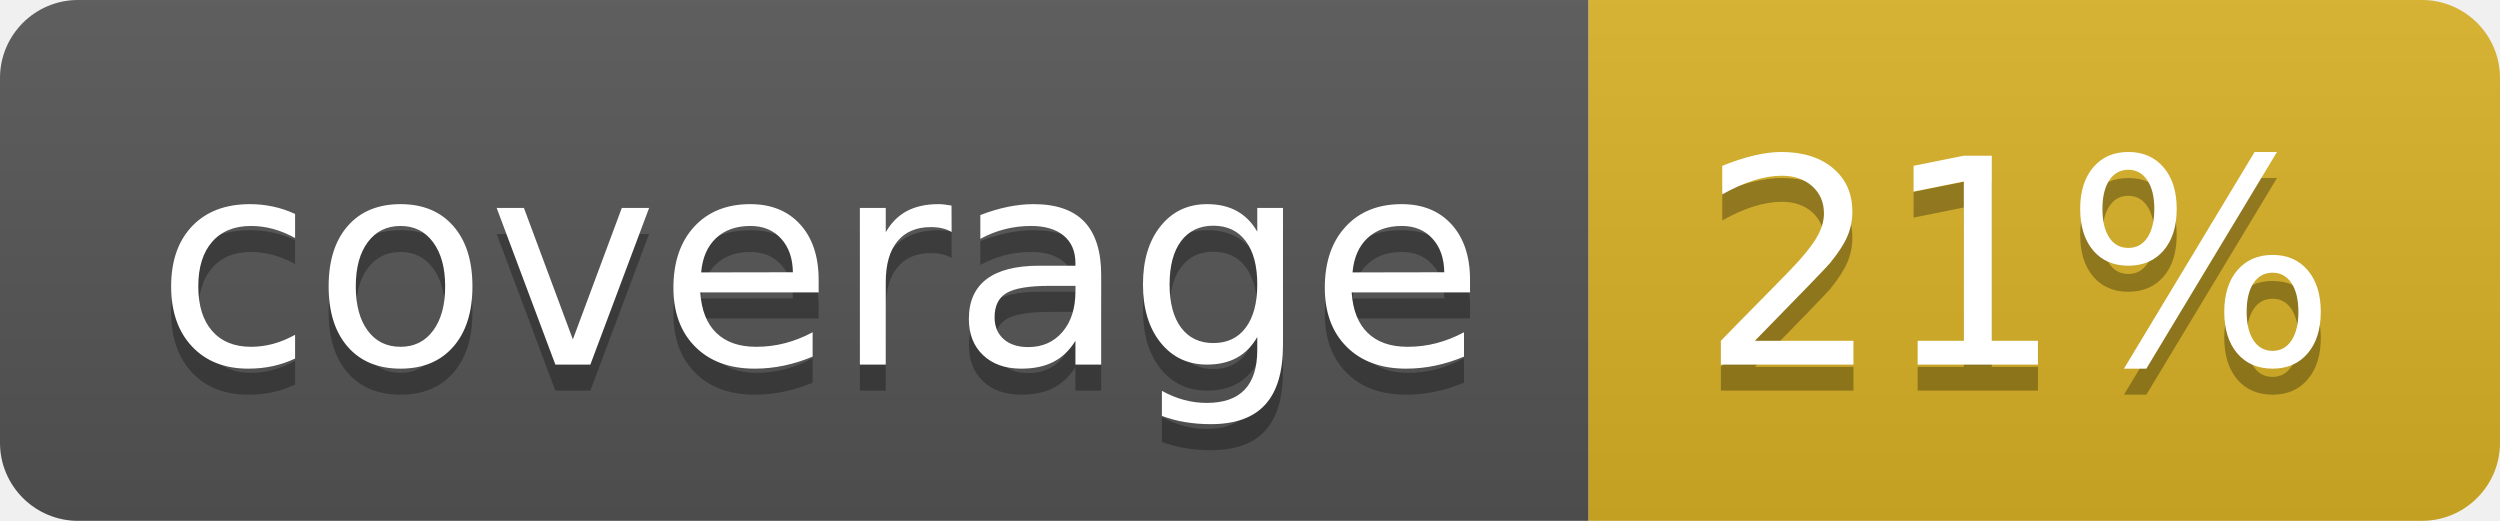
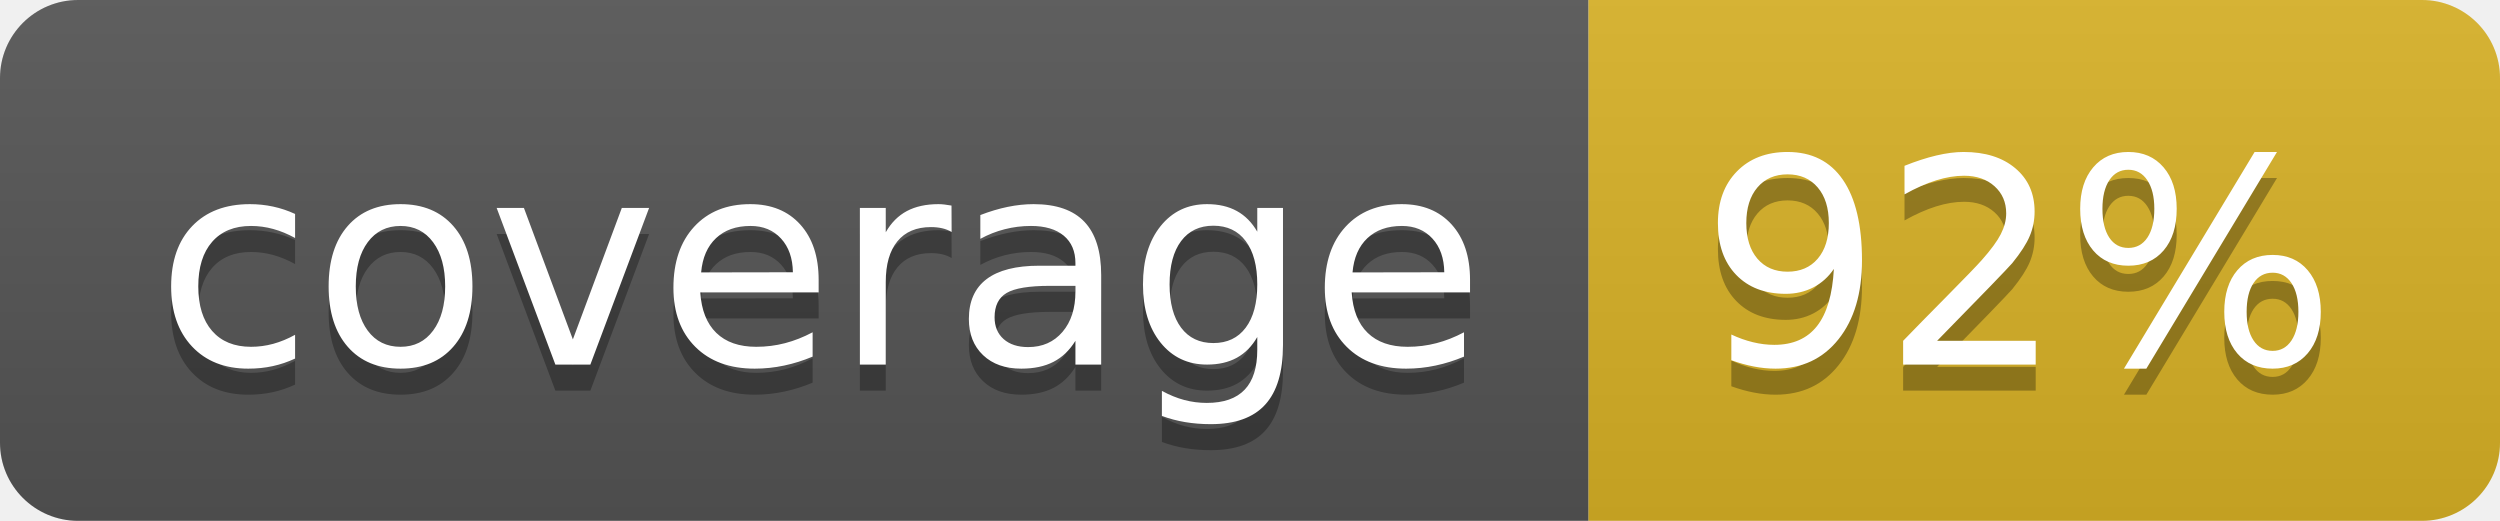
<svg xmlns="http://www.w3.org/2000/svg" width="96" height="20">
  <linearGradient id="b" x2="0" y2="100%">
    <stop offset="0" stop-color="#bbb" stop-opacity=".1" />
    <stop offset="1" stop-opacity=".1" />
  </linearGradient>
  <clipPath id="a">
    <rect width="96" height="20" rx="3" fill="#fff" />
  </clipPath>
  <g clip-path="url(#a)">
    <path fill="#555" d="M0 0h61v20H0z" />
    <path fill="#D9B226" d="M61 0h35v20H61z" />
    <path fill="url(#b)" d="M0 0h96v20H0z" />
  </g>
  <g fill="#fff" text-anchor="middle" font-family="DejaVu Sans,Verdana,Geneva,sans-serif" font-size="110">
    <text x="315" y="150" fill="#010101" fill-opacity=".3" transform="scale(.1)" textLength="510">coverage</text>
    <text x="315" y="140" transform="scale(.1)" textLength="510">coverage</text>
-     <text x="775" y="150" fill="#010101" fill-opacity=".3" transform="scale(.1)" textLength="250">21%</text>
-     <text x="775" y="140" transform="scale(.1)" textLength="250">21%</text>
+     <text x="775" y="150" fill="#010101" fill-opacity=".3" transform="scale(.1)" textLength="250">92%</text>
+     <text x="775" y="140" transform="scale(.1)" textLength="250">92%</text>
  </g>
</svg>
